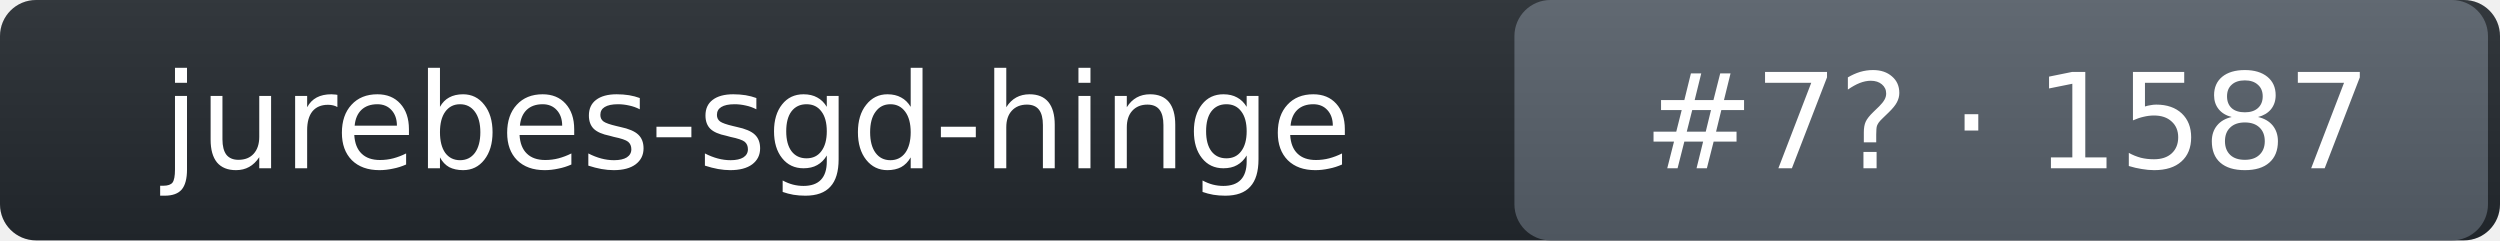
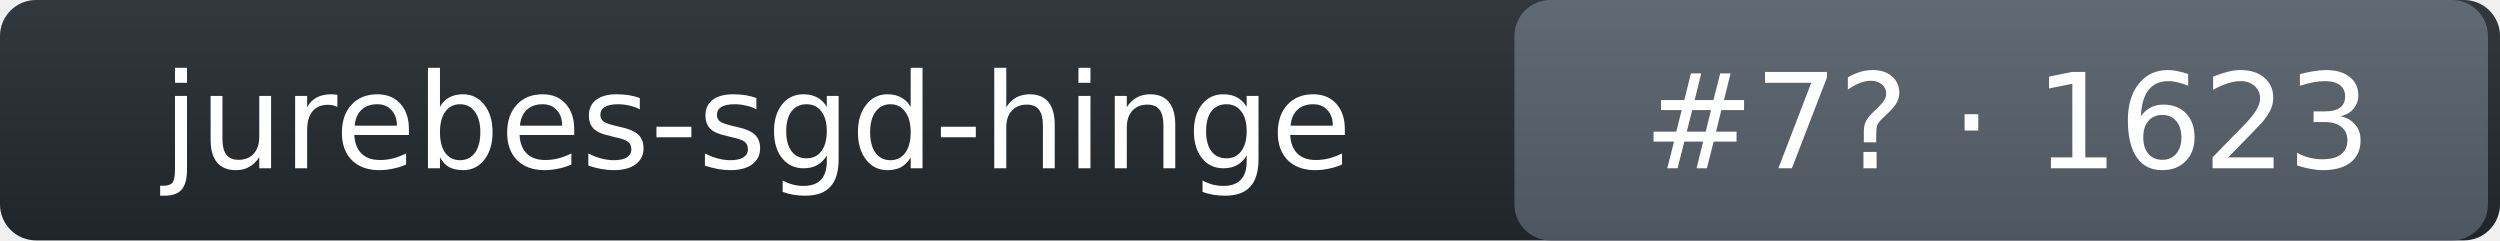
- <svg xmlns="http://www.w3.org/2000/svg" width="208" height="20" role="img" aria-label="jurebes-sgd-hinge: rank 7 in intent_template arena, rating 1587">
+ <svg xmlns="http://www.w3.org/2000/svg" width="208" height="20" role="img" aria-label="jurebes-sgd-hinge: rank 7 in intent_template arena, rating 1623">
  <linearGradient id="s" x2="0" y2="100%">
    <stop offset="0" stop-color="#bbb" stop-opacity=".1" />
    <stop offset="1" stop-opacity=".1" />
  </linearGradient>
  <rect rx="3" width="208" height="20" fill="#24292f" />
  <rect rx="3" x="126" width="81" height="20" fill="#57606a" />
  <rect rx="3" width="208" height="20" fill="url(#s)" />
  <g fill="#fff" text-anchor="middle" font-family="Verdana,DejaVu Sans,Geneva,sans-serif" font-size="11">
    <text x="63" y="14">jurebes-sgd-hinge</text>
-     <text x="167" y="14">#7? · 1587</text>
+     <text x="167" y="14">#7? · 1623</text>
  </g>
</svg>
